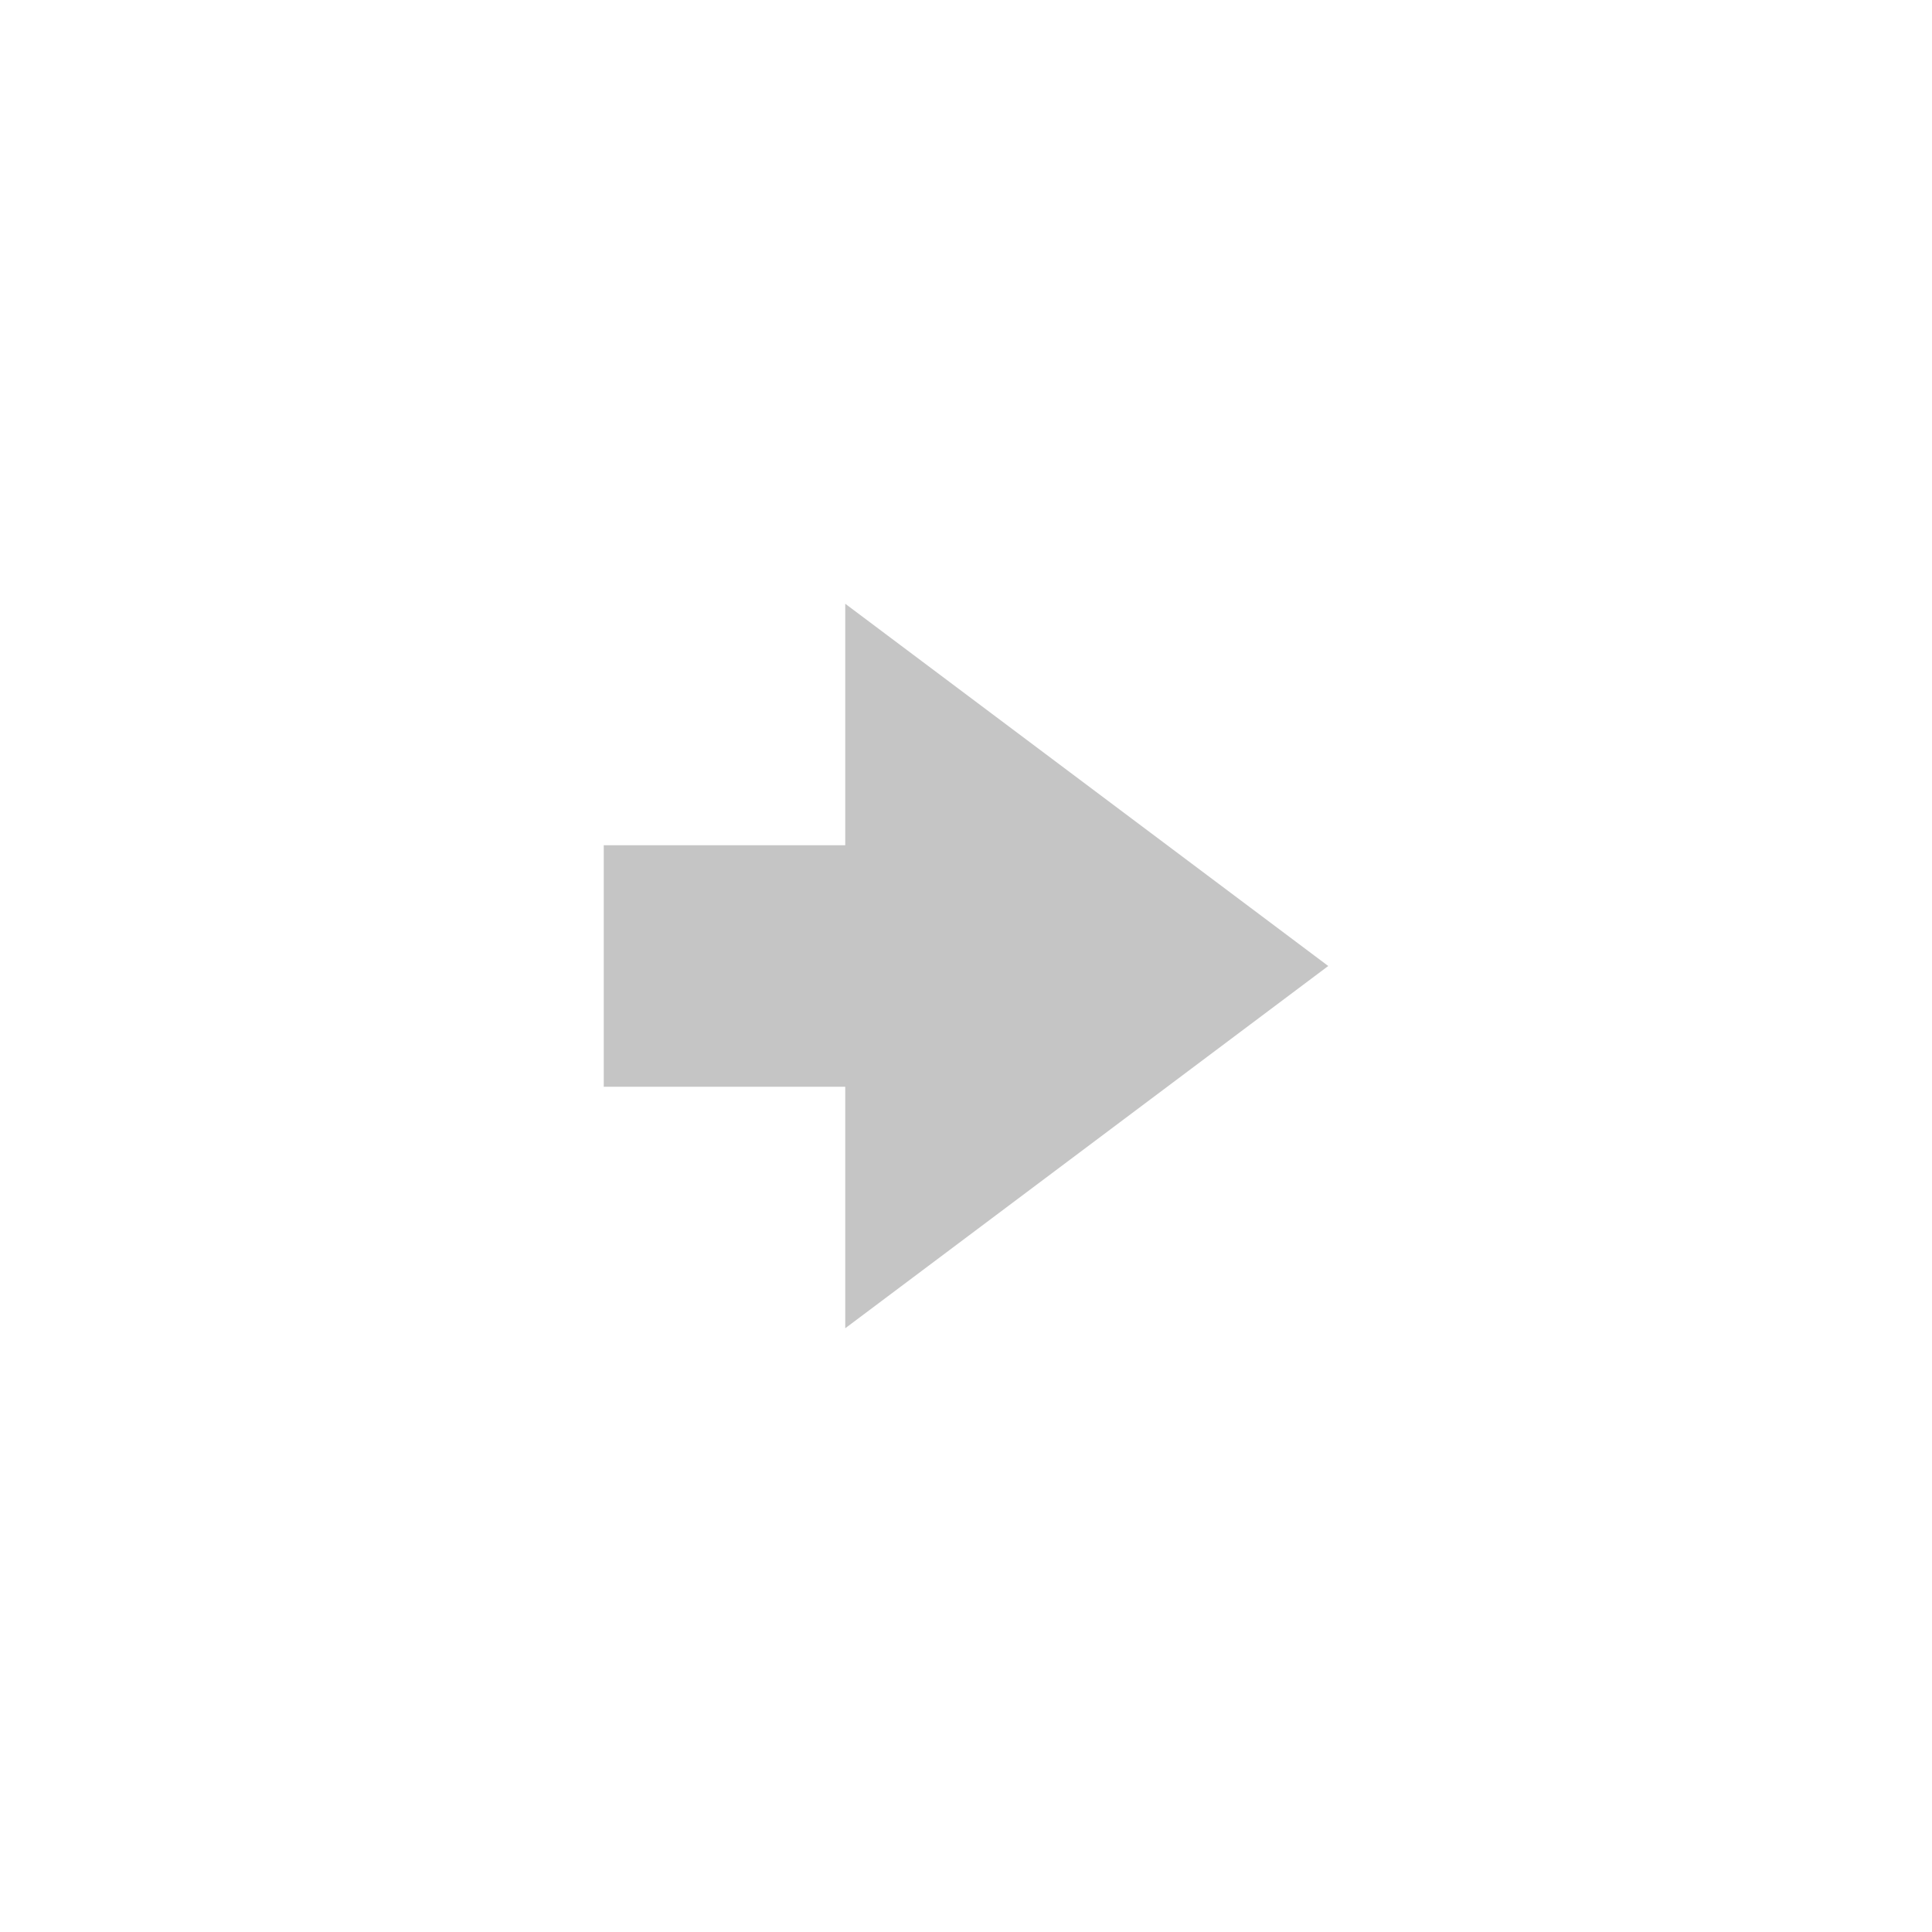
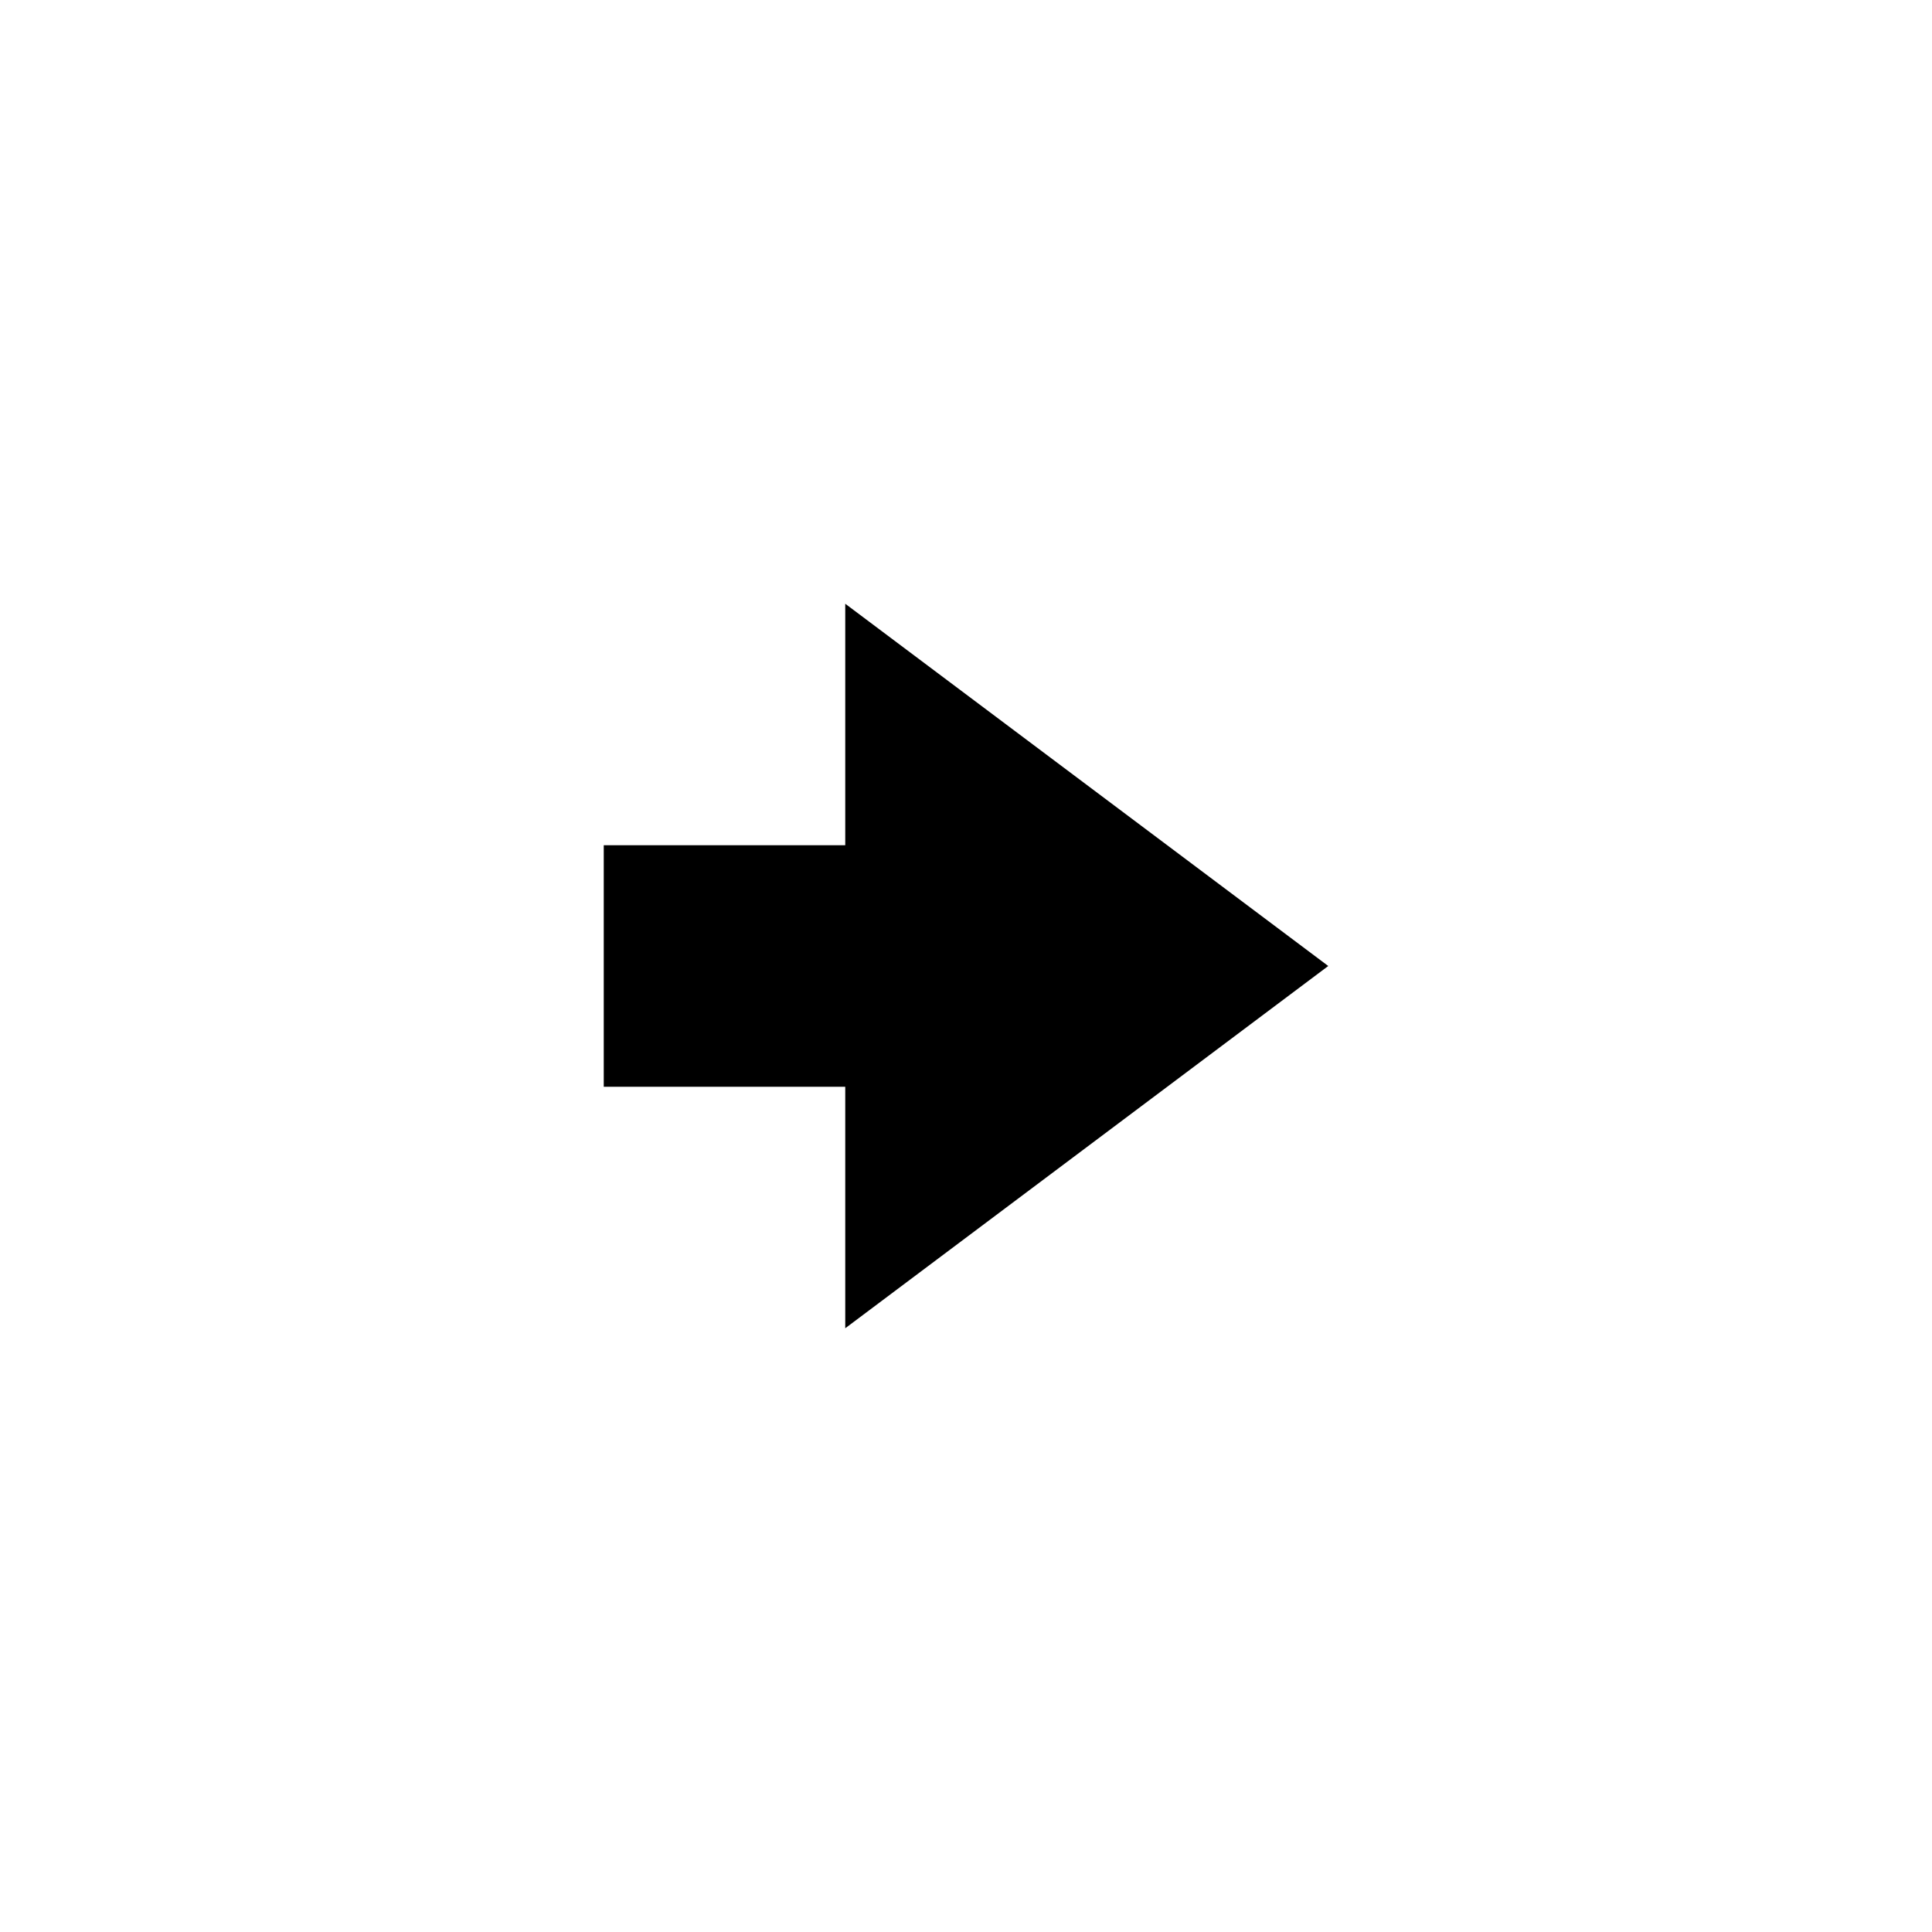
- <svg xmlns="http://www.w3.org/2000/svg" height="16" width="16">
-   <path fill="#C5C5C5" d="M11 8L7 5v2H5v2h2v2z" />
+ <svg xmlns="http://www.w3.org/2000/svg" height="16" width="16" fill="currentColor">
+   <path d="M11 8L7 5v2H5v2h2v2z" />
</svg>
